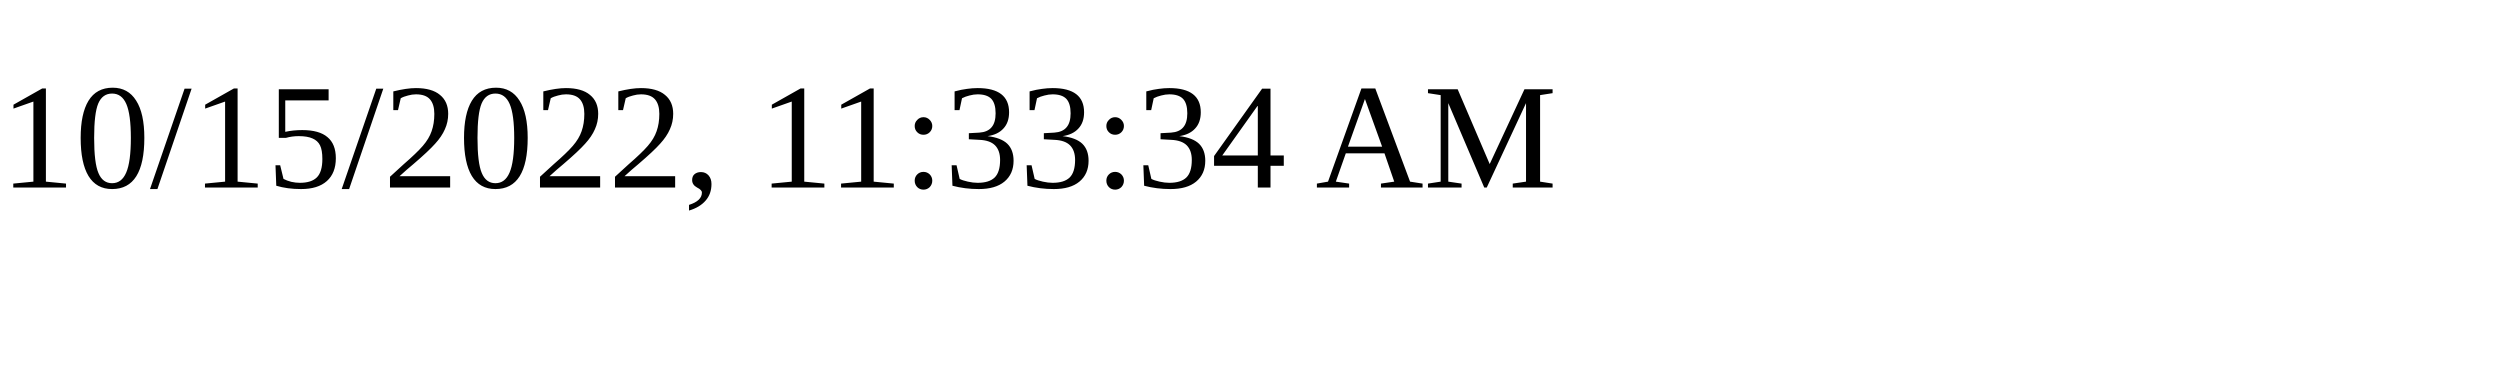
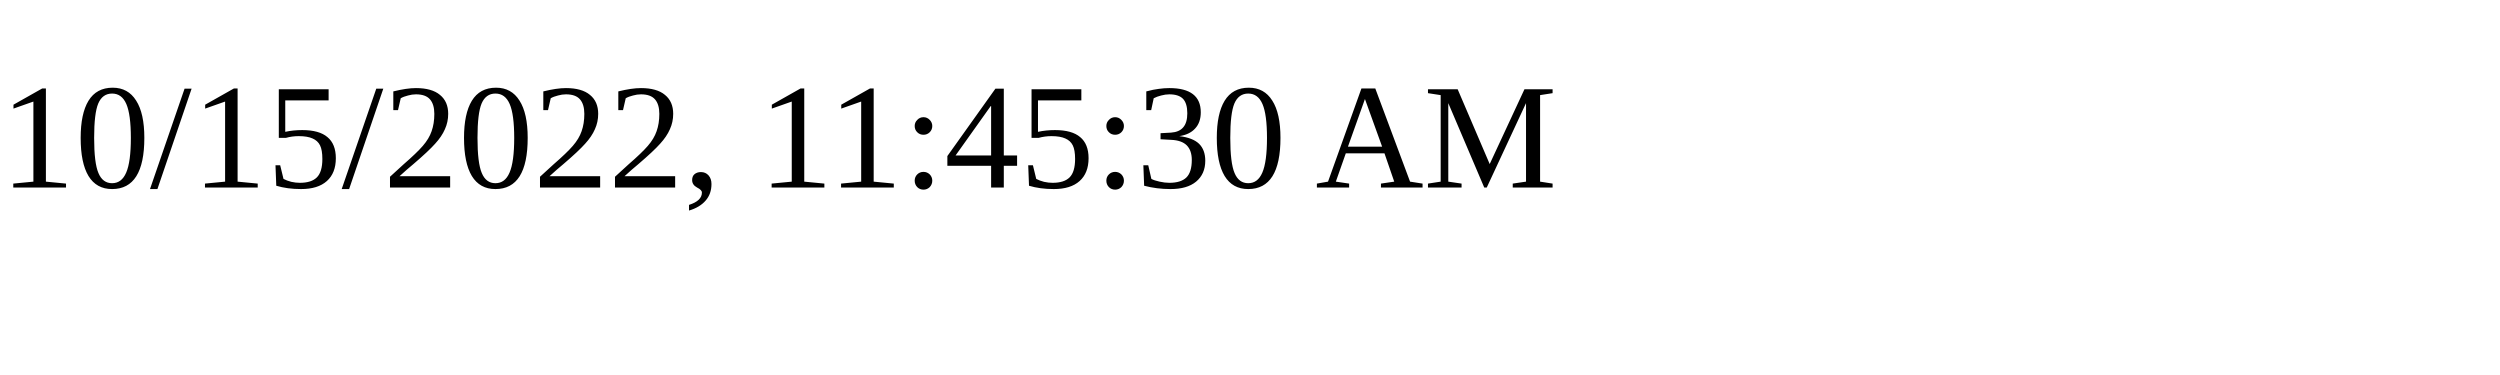
<svg xmlns="http://www.w3.org/2000/svg" height="30" width="200">
-   <text x="0" y="15">10/15/2022, 11:33:34 AM</text>
+   <text x="0" y="15">10/15/2022, 11:45:30 AM</text>
</svg>
